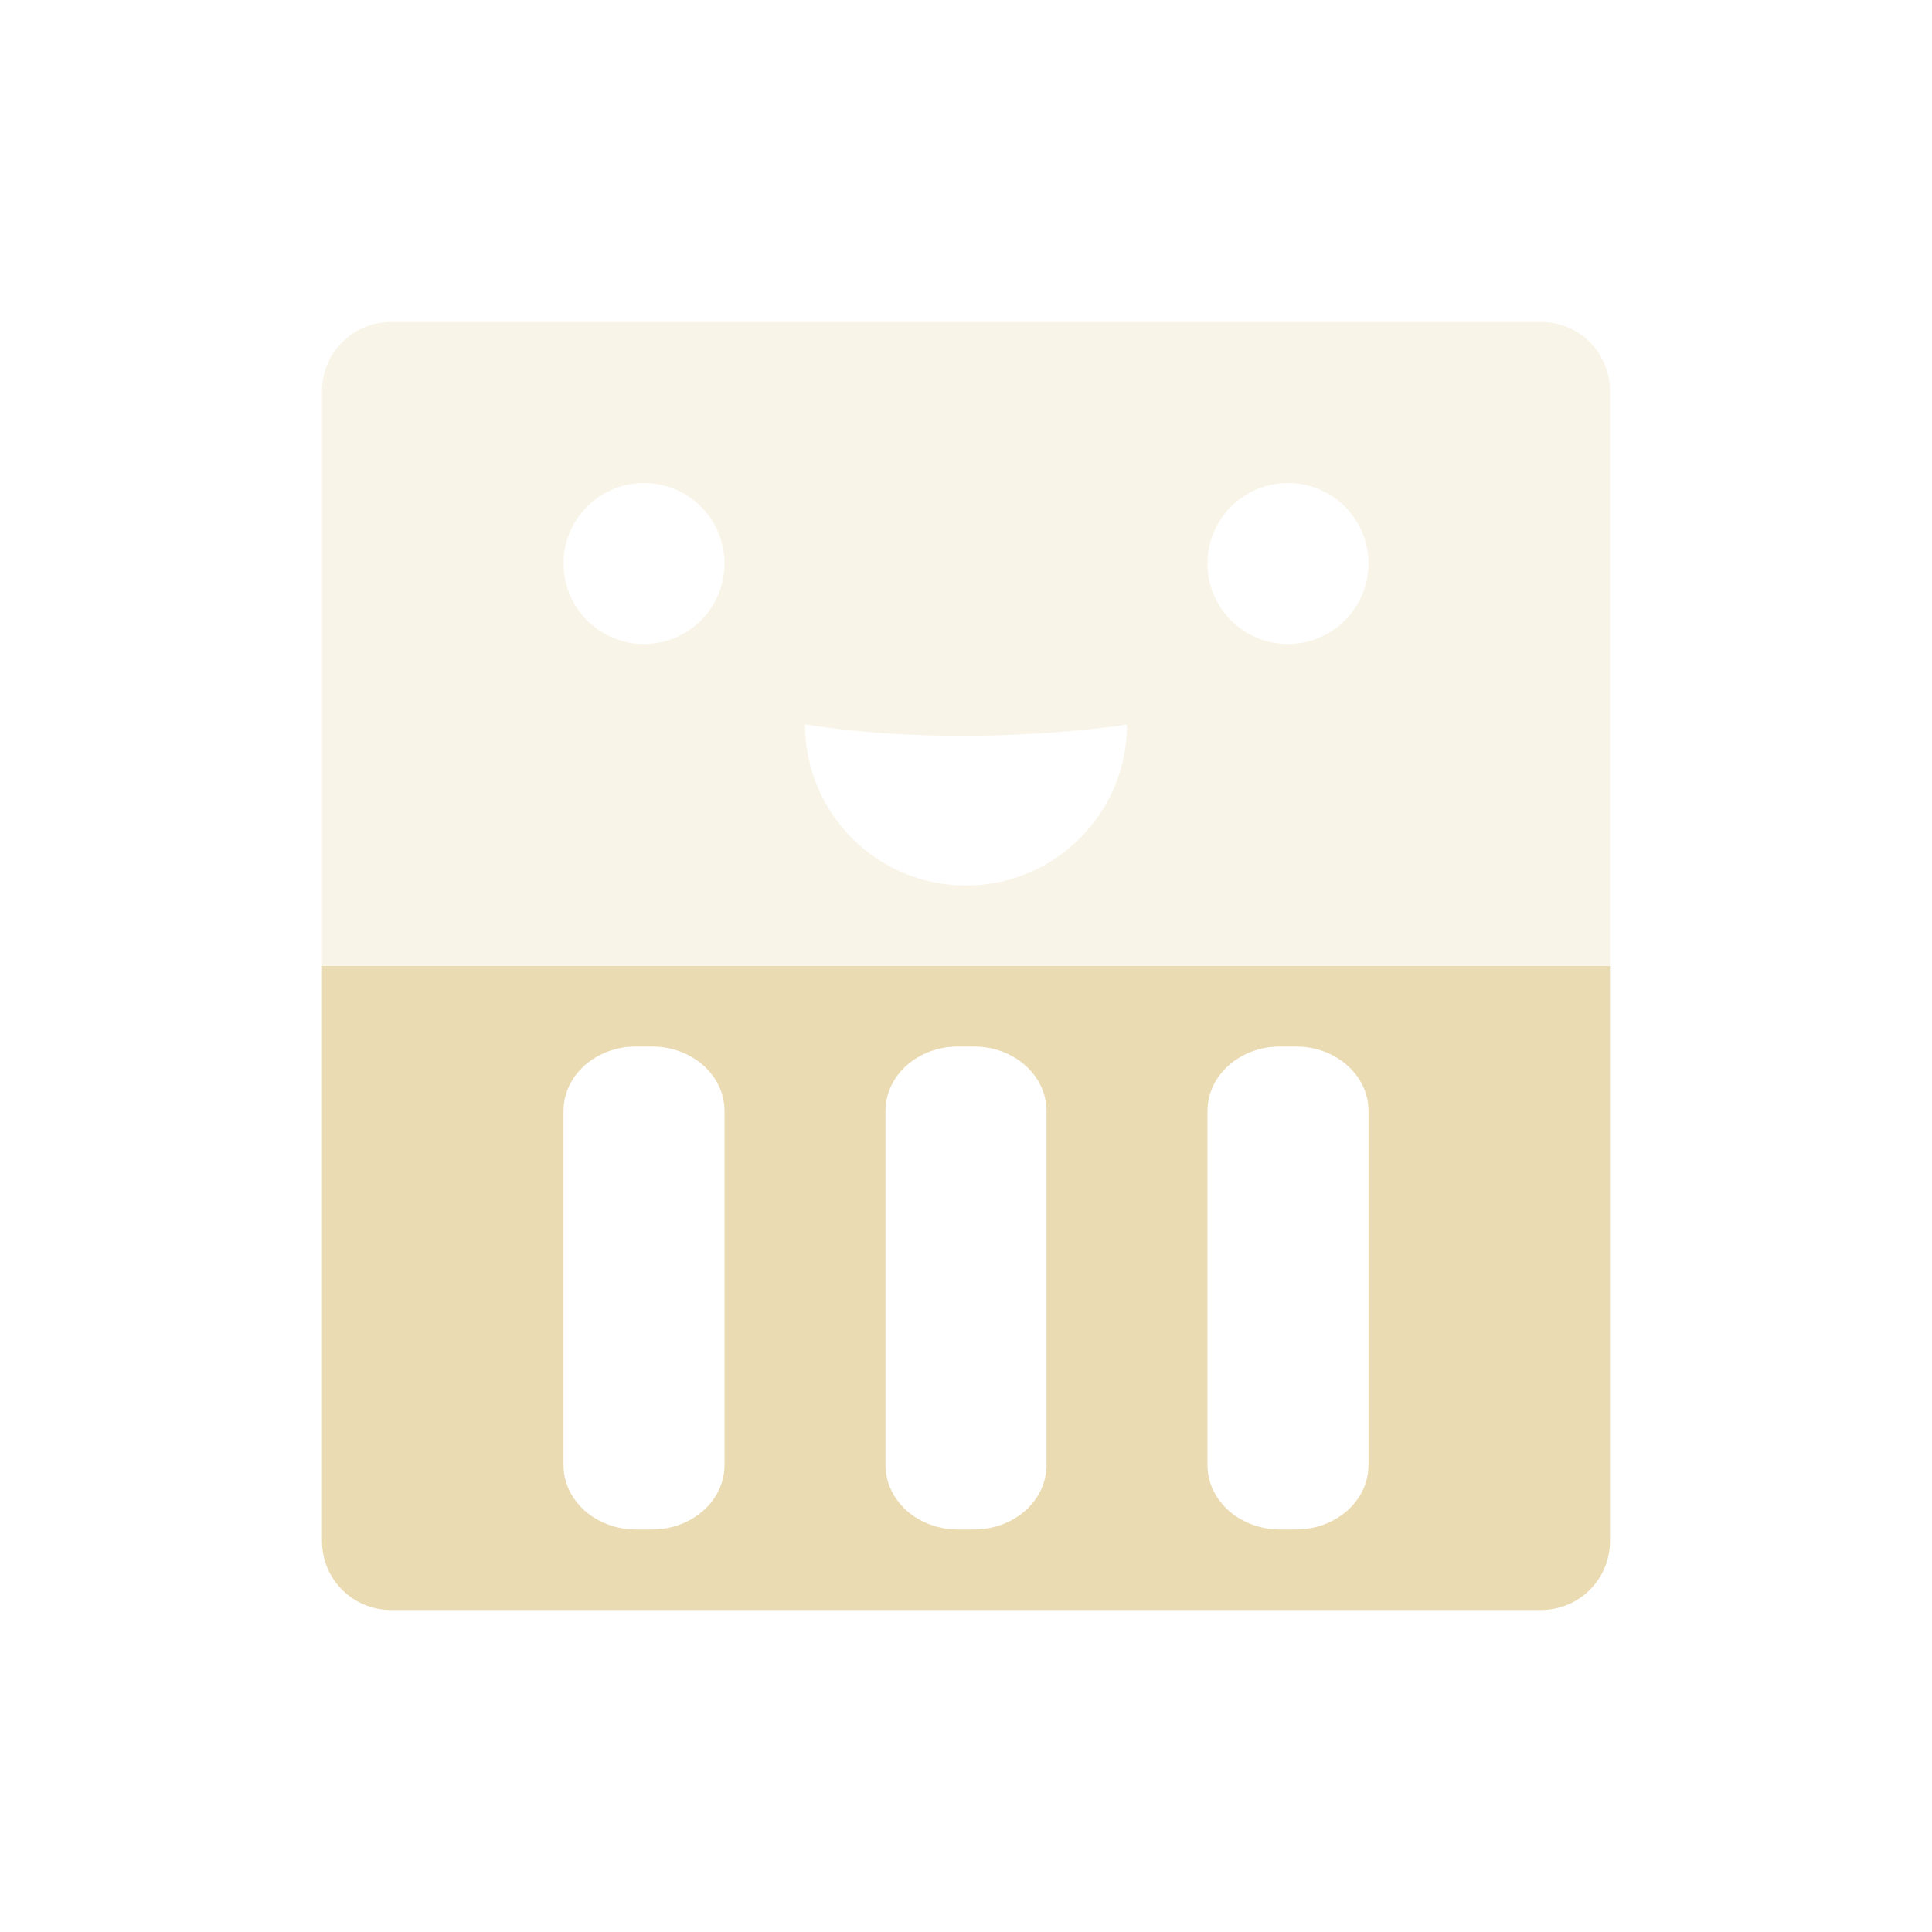
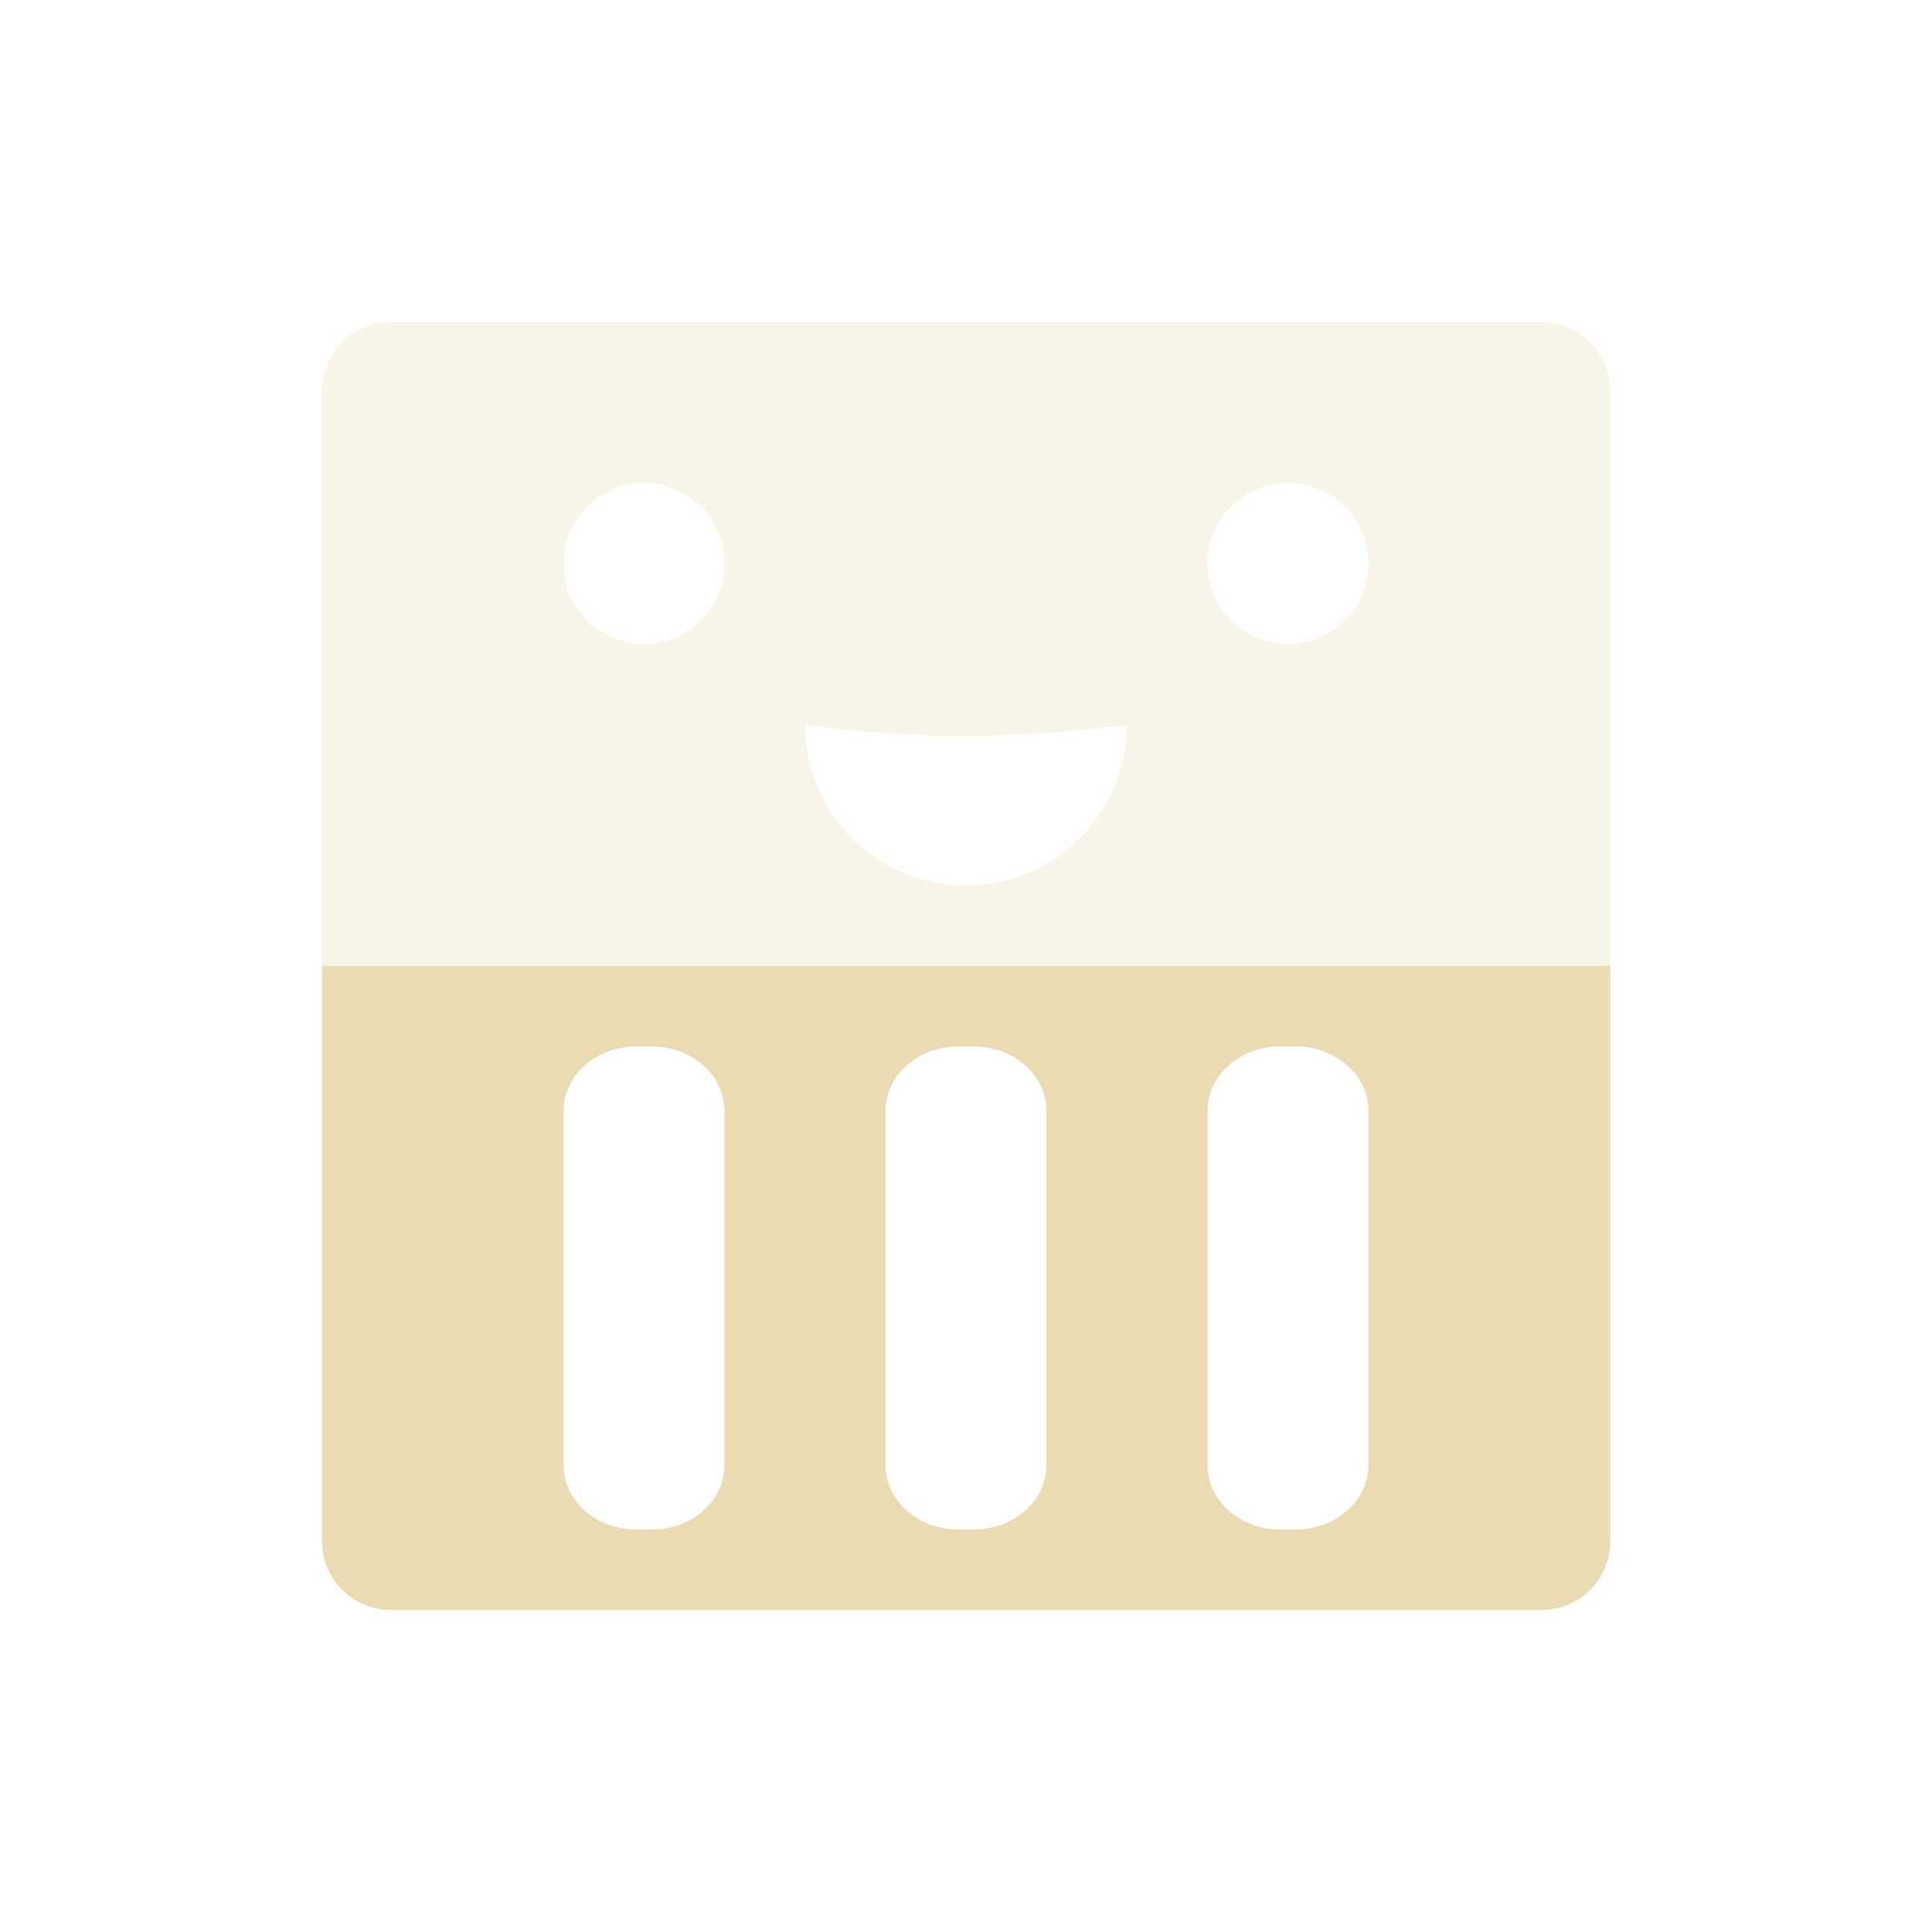
<svg xmlns="http://www.w3.org/2000/svg" width="24" height="24" version="1.1">
  <defs>
-     <style id="current-color-scheme" type="text/css">
-    .ColorScheme-Text { color:#ebdbb2; } .ColorScheme-Highlight { color:#458588; }
-   </style>
+     <style id="current-color-scheme" type="text/css">.ColorScheme-Text { color:#ebdbb2; } .ColorScheme-Highlight { color:#458588; } .ColorScheme-NeutralText { color:#fe8019; } .ColorScheme-PositiveText { color:#689d6a; } .ColorScheme-NegativeText { color:#fb4934; }</style>
  </defs>
-   <path style="opacity:0.3;fill:currentColor" class="ColorScheme-Text" d="M 4.857,4 C 4.383,4 4,4.383 4,4.857 L 4,12 20,12 20,4.857 c 0,-0.475 -0.383,-0.857 -0.857,-0.857 l -14.285,0 z m 3.143,2 a 1,1 0 0 1 1,1 1,1 0 0 1 -1,1 1,1 0 0 1 -1,-1 1,1 0 0 1 1,-1 z m 8,0 a 1,1 0 0 1 1,1 1,1 0 0 1 -1,1 1,1 0 0 1 -1,-1 1,1 0 0 1 1,-1 z M 10,9 c 2.054,0.317 4,0 4,0 0,1.105 -0.895,2 -2,2 -1.105,0 -2,-0.895 -2,-2 z" />
-   <path style="fill:currentColor" class="ColorScheme-Text" d="m 4,12 0,7.143 C 4,19.618 4.383,20 4.857,20 l 14.285,0 C 19.618,20 20,19.618 20,19.143 L 20,12 4,12 Z m 3.902,1 0.195,0 C 8.597,13 9,13.357 9,13.801 l 0,4.398 C 9,18.643 8.597,19 8.098,19 L 7.902,19 C 7.403,19 7,18.643 7,18.199 L 7,13.801 C 7,13.357 7.403,13 7.902,13 Z m 4,0 0.195,0 C 12.597,13 13,13.357 13,13.801 l 0,4.398 C 13,18.643 12.597,19 12.098,19 l -0.195,0 C 11.403,19 11,18.643 11,18.199 l 0,-4.398 C 11,13.357 11.403,13 11.902,13 Z m 4,0 0.195,0 C 16.597,13 17,13.357 17,13.801 l 0,4.398 C 17,18.643 16.597,19 16.098,19 l -0.195,0 C 15.403,19 15,18.643 15,18.199 l 0,-4.398 C 15,13.357 15.403,13 15.902,13 Z" />
+   <path class="ColorScheme-Text" d="m4.857 4c-0.475 0-0.857 0.383-0.857 0.857v7.143h16v-7.143c0-0.475-0.383-0.857-0.857-0.857h-14.29zm3.143 2a1 1 0 0 1 1 1 1 1 0 0 1-1 1 1 1 0 0 1-1-1 1 1 0 0 1 1-1zm8 0a1 1 0 0 1 1 1 1 1 0 0 1-1 1 1 1 0 0 1-1-1 1 1 0 0 1 1-1zm-6 3c2.054 0.317 4 0 4 0 0 1.105-0.895 2-2 2s-2-0.895-2-2z" fill="currentColor" opacity=".3" />
+   <path class="ColorScheme-Text" d="m4 12v7.143c0 0.475 0.383 0.857 0.857 0.857h14.29c0.475 0 0.857-0.382 0.857-0.857v-7.143h-16zm3.902 1h0.195c0.5 0 0.902 0.357 0.902 0.801v4.398c0 0.444-0.403 0.801-0.902 0.801h-0.195c-0.5 0-0.902-0.357-0.902-0.801v-4.398c0-0.444 0.403-0.801 0.902-0.801zm4 0h0.195c0.5 0 0.902 0.357 0.902 0.801v4.398c0 0.444-0.403 0.801-0.902 0.801h-0.195c-0.5 0-0.902-0.357-0.902-0.801v-4.398c0-0.444 0.403-0.801 0.902-0.801zm4 0h0.195c0.5 0 0.902 0.357 0.902 0.801v4.398c0 0.444-0.403 0.801-0.902 0.801h-0.195c-0.5 0-0.902-0.357-0.902-0.801v-4.398c0-0.444 0.403-0.801 0.902-0.801z" fill="currentColor" />
</svg>
